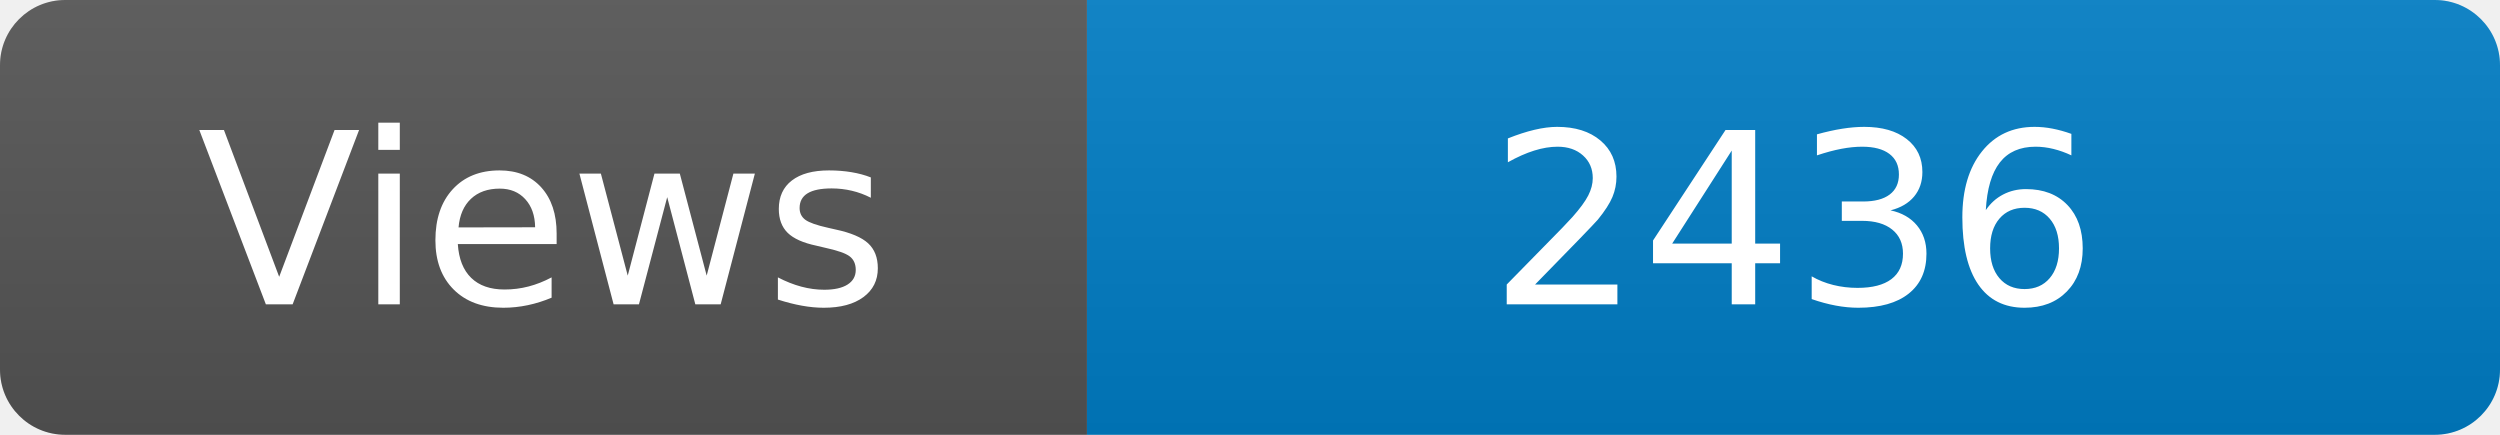
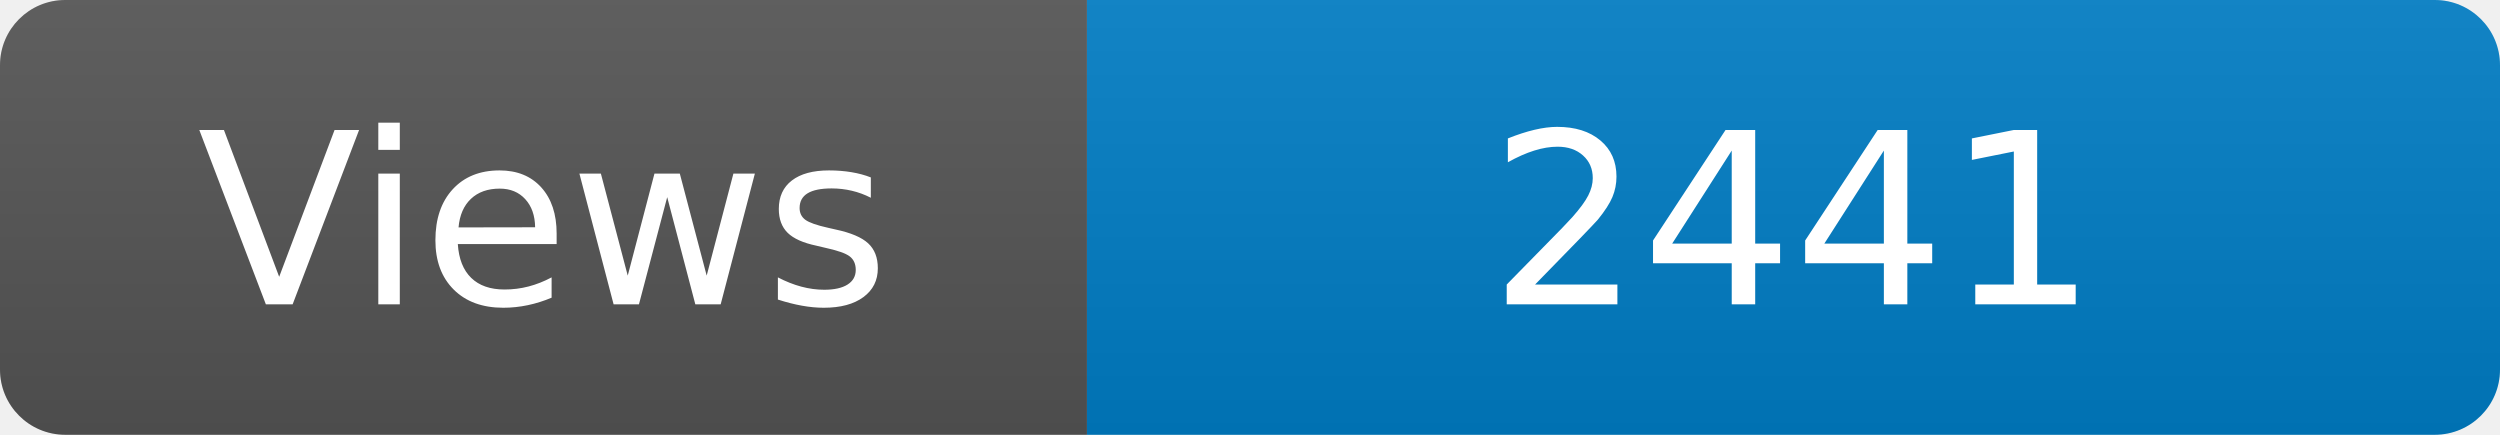
<svg xmlns="http://www.w3.org/2000/svg" width="115" height="20" role="img" aria-label="Maintained?: yes">
  <linearGradient id="s" x2="0" y2="100%">
    <stop offset="0" stop-color="#bbb" stop-opacity=".1" />
    <stop offset="1" stop-opacity=".1" />
  </linearGradient>
  <clipPath id="r">
    <rect width="115" height="20" rx="3" fill="#fff" />
  </clipPath>
  <g clip-path="url(#r)">
    <rect width="50" height="20" fill="#555" />
    <rect x="50" width="160" height="20" fill="#007ec6" />
    <rect width="115" height="20" fill="url(#s)" />
  </g>
  <g fill="#fff" text-anchor="middle" font-family="Verdana,Geneva,DejaVu Sans,sans-serif" font-size="110">
    <text x="250" y="140" transform="scale(.1)" fill="#fff">Views</text>
-     <text x="825" y="140" transform="scale(.1)" fill="#fff">2436</text>
+     <text x="825" y="140" transform="scale(.1)" fill="#fff">2441</text>
  </g>
</svg>
